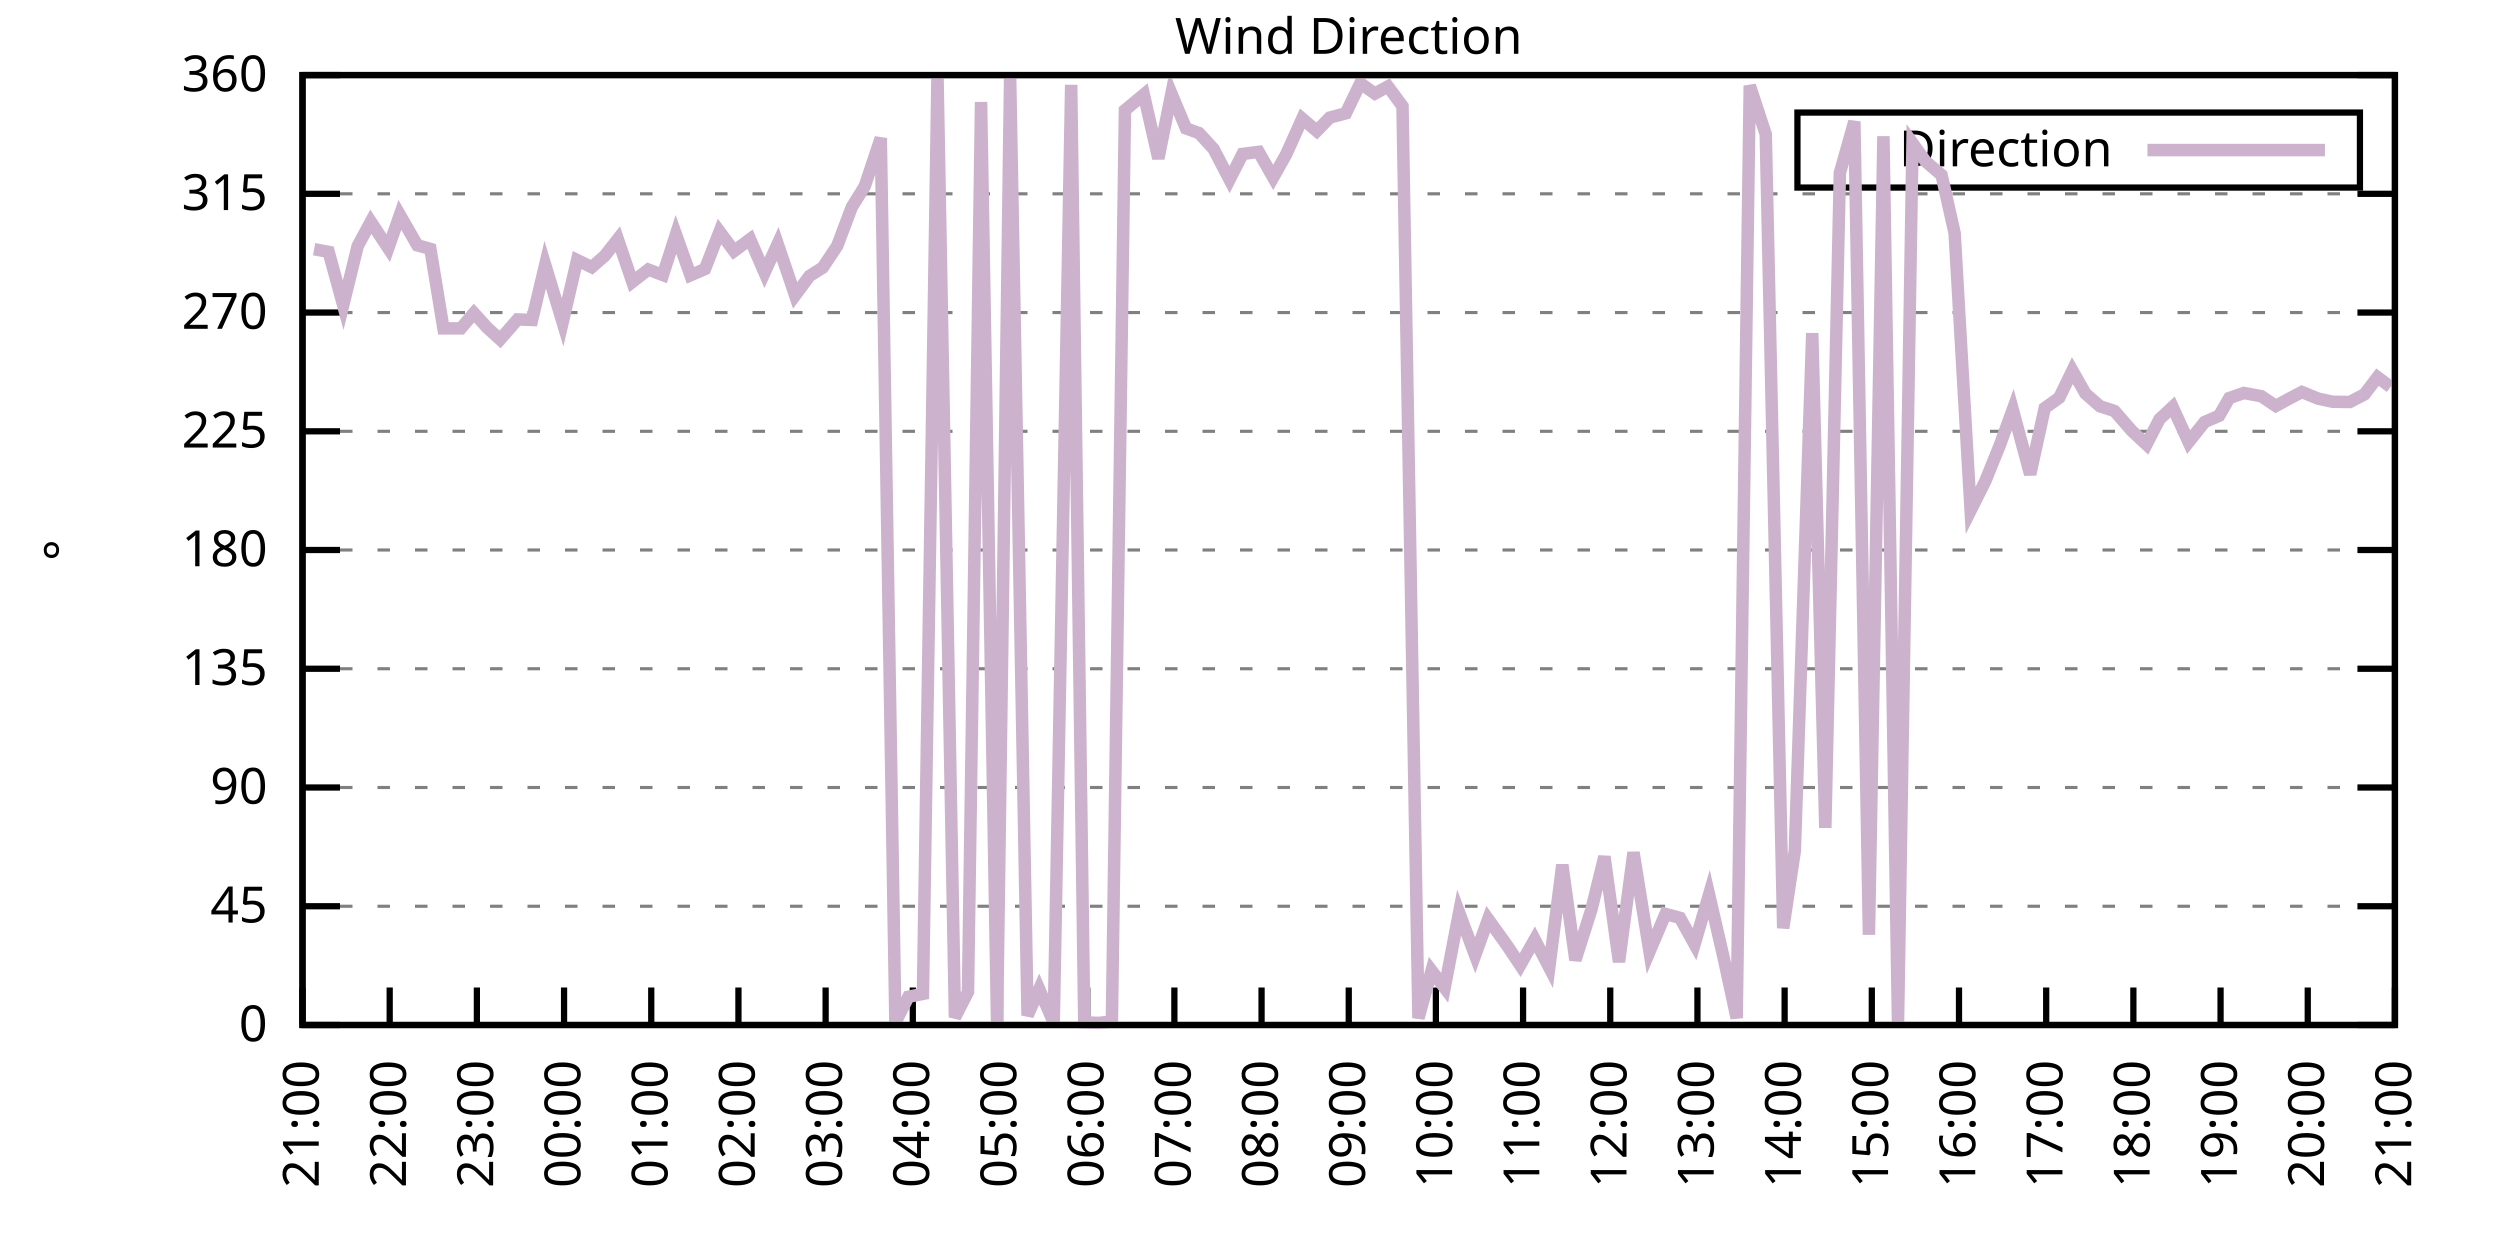
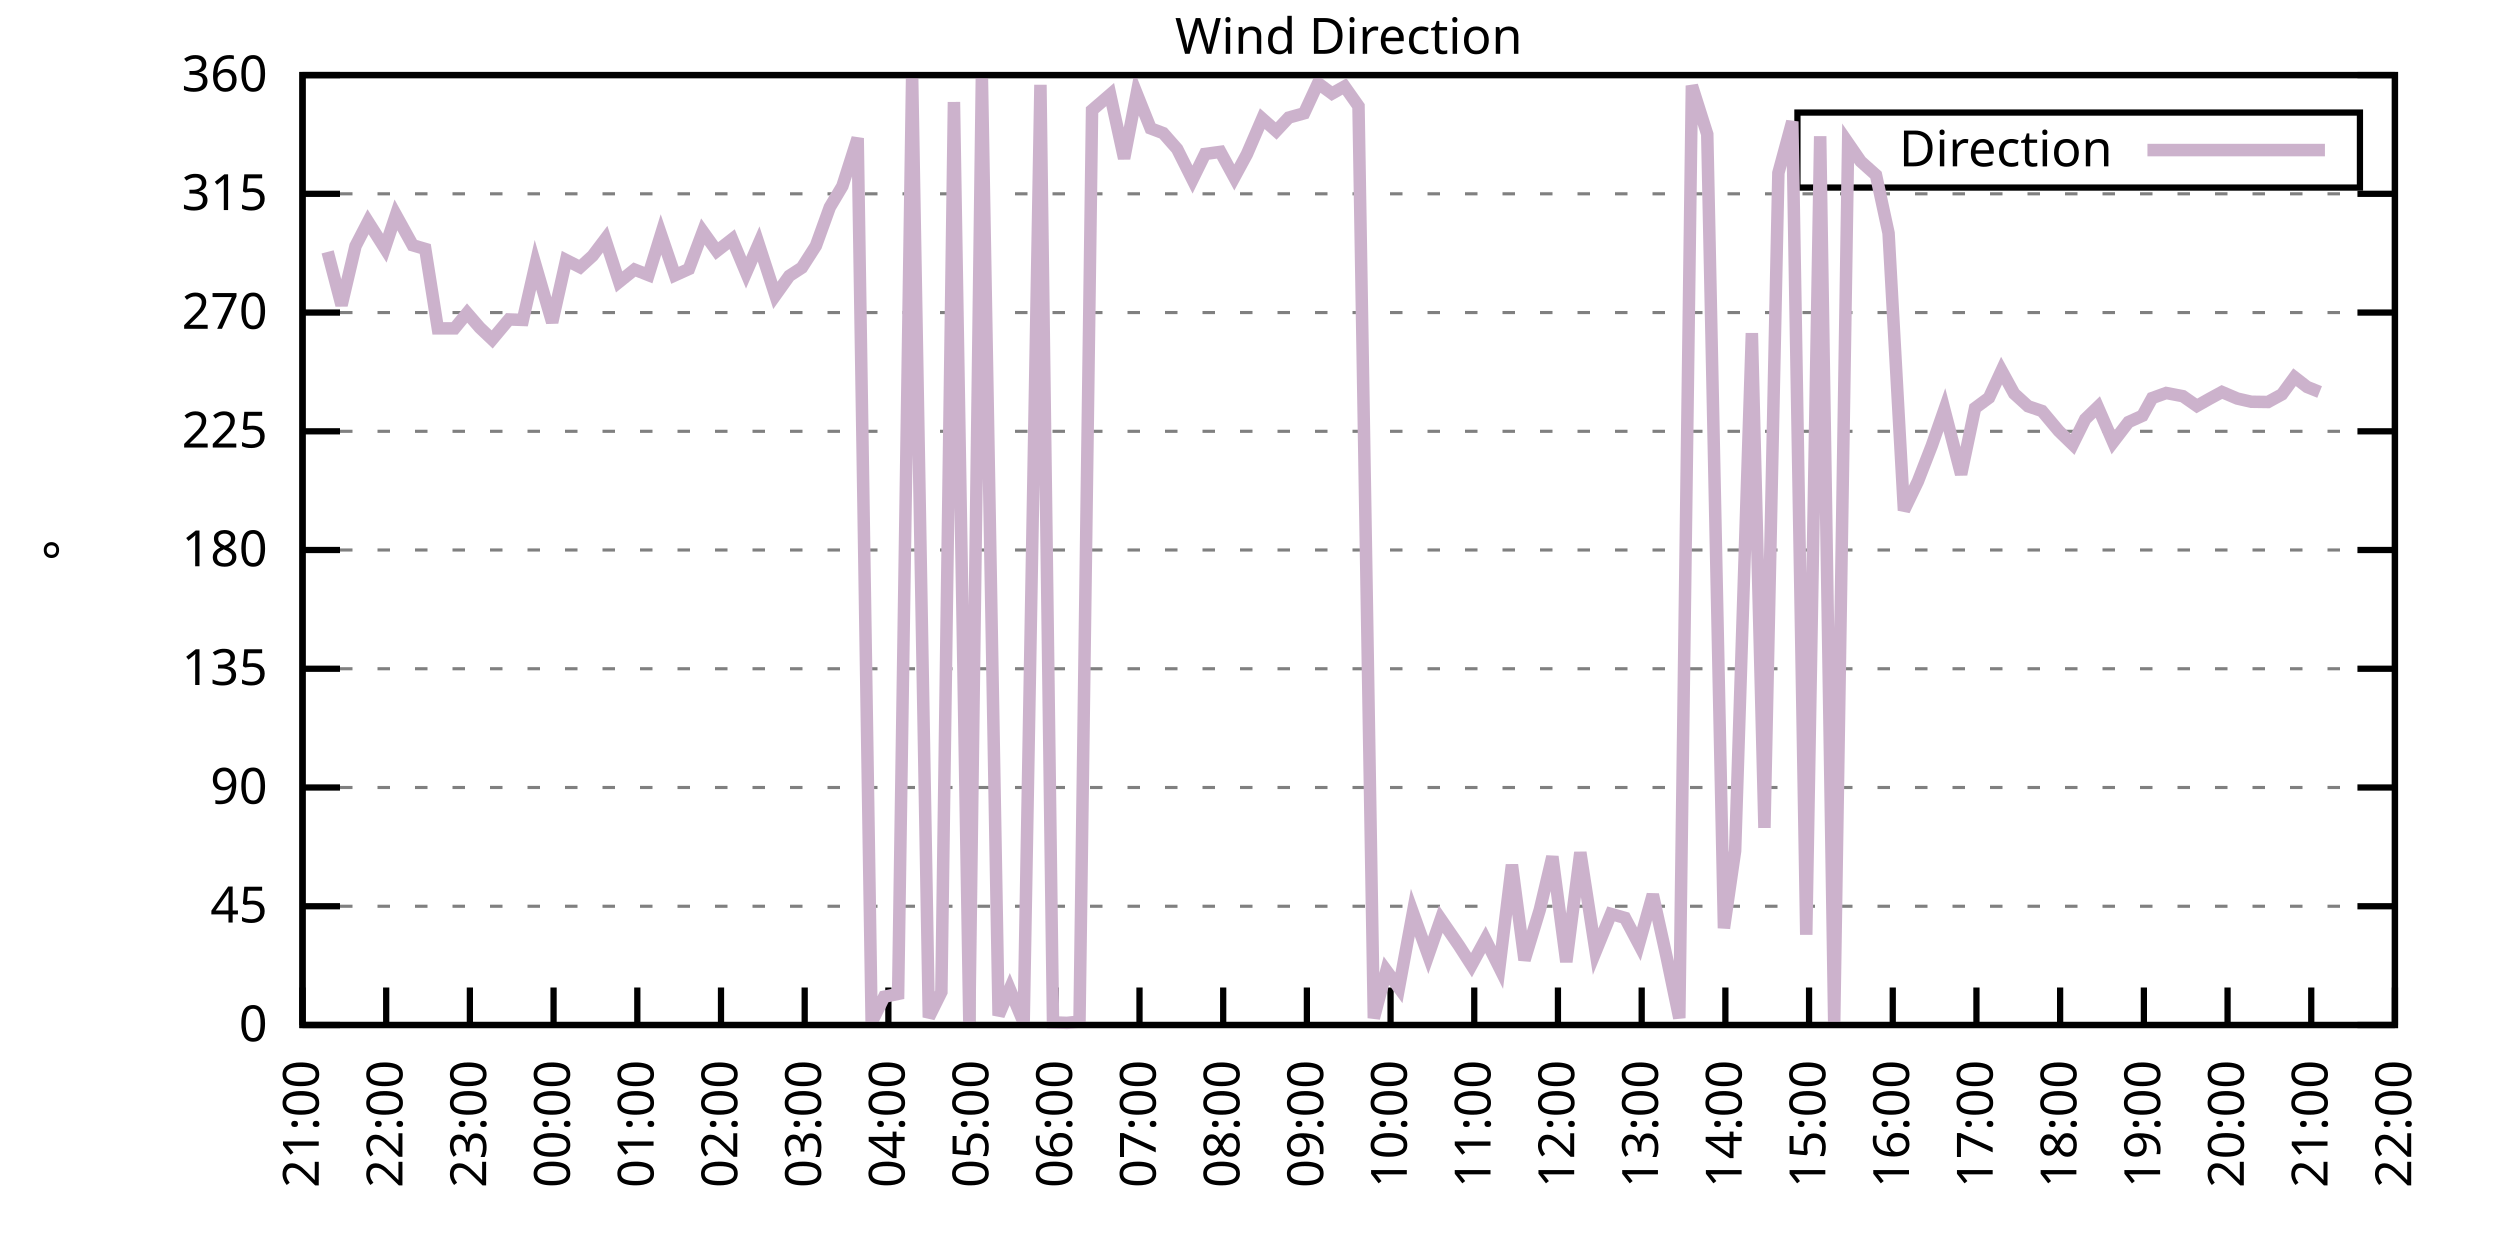
<svg xmlns="http://www.w3.org/2000/svg" xmlns:xlink="http://www.w3.org/1999/xlink" width="400" height="200" viewBox="0 0 400 200">
  <g id="gnuplot_canvas">
    <rect x="0" y="0" width="400" height="200" fill="none" />
    <defs>
      <circle id="gpDot" r="0.5" stroke-width="0.5" stroke="currentColor" />
      <path id="gpPt0" stroke-width="0.333" stroke="currentColor" d="M-1,0 h2 M0,-1 v2" />
      <path id="gpPt1" stroke-width="0.333" stroke="currentColor" d="M-1,-1 L1,1 M1,-1 L-1,1" />
      <path id="gpPt2" stroke-width="0.333" stroke="currentColor" d="M-1,0 L1,0 M0,-1 L0,1 M-1,-1 L1,1 M-1,1 L1,-1" />
      <rect id="gpPt3" stroke-width="0.333" stroke="currentColor" x="-1" y="-1" width="2" height="2" />
      <rect id="gpPt4" stroke-width="0.333" stroke="currentColor" fill="currentColor" x="-1" y="-1" width="2" height="2" />
      <circle id="gpPt5" stroke-width="0.333" stroke="currentColor" cx="0" cy="0" r="1" />
      <use xlink:href="#gpPt5" id="gpPt6" fill="currentColor" stroke="none" />
      <path id="gpPt7" stroke-width="0.333" stroke="currentColor" d="M0,-1.33 L-1.33,0.67 L1.33,0.67 z" />
      <use xlink:href="#gpPt7" id="gpPt8" fill="currentColor" stroke="none" />
      <use xlink:href="#gpPt7" id="gpPt9" stroke="currentColor" transform="rotate(180)" />
      <use xlink:href="#gpPt9" id="gpPt10" fill="currentColor" stroke="none" />
      <use xlink:href="#gpPt3" id="gpPt11" stroke="currentColor" transform="rotate(45)" />
      <use xlink:href="#gpPt11" id="gpPt12" fill="currentColor" stroke="none" />
      <path id="gpPt13" stroke-width="0.333" stroke="currentColor" d="M0,1.330 L1.265,0.411 L0.782,-1.067 L-0.782,-1.076 L-1.265,0.411 z" />
      <use xlink:href="#gpPt13" id="gpPt14" fill="currentColor" stroke="none" />
      <filter id="textbox" filterUnits="objectBoundingBox" x="0" y="0" height="1" width="1">
        <feFlood flood-color="white" flood-opacity="1" result="bgnd" />
        <feComposite in="SourceGraphic" in2="bgnd" operator="atop" />
      </filter>
      <filter id="greybox" filterUnits="objectBoundingBox" x="0" y="0" height="1" width="1">
        <feFlood flood-color="lightgrey" flood-opacity="1" result="grey" />
        <feComposite in="SourceGraphic" in2="grey" operator="atop" />
      </filter>
    </defs>
    <g fill="none" color="white" stroke="currentColor" stroke-width="1.00" stroke-linecap="butt" stroke-linejoin="miter">
</g>
    <g fill="none" color="black" stroke="currentColor" stroke-width="1.00" stroke-linecap="butt" stroke-linejoin="miter">
      <g stroke="none" shape-rendering="crispEdges">
        <polygon fill="rgb(255, 255, 255)" points="48.40,164.00 383.18,164.00 383.18,12.02 48.40,12.02 " />
      </g>
    </g>
    <g fill="none" color="black" stroke="currentColor" stroke-width="1.00" stroke-linecap="butt" stroke-linejoin="miter">
</g>
    <g fill="none" color="black" stroke="black" stroke-width="0.50" stroke-linecap="butt" stroke-linejoin="miter">
</g>
    <g fill="none" color="gray" stroke="currentColor" stroke-width="0.50" stroke-linecap="butt" stroke-linejoin="miter">
      <path stroke="gray" stroke-dasharray="2,4" class="gridline" d="M48.40,164.00 L383.19,164.00  " />
    </g>
    <g fill="none" color="gray" stroke="gray" stroke-width="1.00" stroke-linecap="butt" stroke-linejoin="miter">
</g>
    <g fill="none" color="black" stroke="currentColor" stroke-width="1.00" stroke-linecap="butt" stroke-linejoin="miter">
      <path stroke="black" d="M48.40,164.00 L54.40,164.00 M383.19,164.00 L377.19,164.00  " />
      <g transform="translate(42.80,166.60)" stroke="none" fill="black" font-family="Sans" font-size="8.00" text-anchor="end">
        <text>
          <tspan font-family="Sans"> 0</tspan>
        </text>
      </g>
    </g>
    <g fill="none" color="black" stroke="currentColor" stroke-width="1.00" stroke-linecap="butt" stroke-linejoin="miter">
</g>
    <g fill="none" color="black" stroke="black" stroke-width="0.50" stroke-linecap="butt" stroke-linejoin="miter">
</g>
    <g fill="none" color="gray" stroke="currentColor" stroke-width="0.50" stroke-linecap="butt" stroke-linejoin="miter">
      <path stroke="gray" stroke-dasharray="2,4" class="gridline" d="M48.40,145.00 L383.19,145.00  " />
    </g>
    <g fill="none" color="gray" stroke="gray" stroke-width="1.00" stroke-linecap="butt" stroke-linejoin="miter">
</g>
    <g fill="none" color="black" stroke="currentColor" stroke-width="1.00" stroke-linecap="butt" stroke-linejoin="miter">
      <path stroke="black" d="M48.40,145.00 L54.40,145.00 M383.19,145.00 L377.19,145.00  " />
      <g transform="translate(42.80,147.60)" stroke="none" fill="black" font-family="Sans" font-size="8.00" text-anchor="end">
        <text>
          <tspan font-family="Sans"> 45</tspan>
        </text>
      </g>
    </g>
    <g fill="none" color="black" stroke="currentColor" stroke-width="1.00" stroke-linecap="butt" stroke-linejoin="miter">
</g>
    <g fill="none" color="black" stroke="black" stroke-width="0.50" stroke-linecap="butt" stroke-linejoin="miter">
</g>
    <g fill="none" color="gray" stroke="currentColor" stroke-width="0.50" stroke-linecap="butt" stroke-linejoin="miter">
      <path stroke="gray" stroke-dasharray="2,4" class="gridline" d="M48.40,126.00 L383.19,126.00  " />
    </g>
    <g fill="none" color="gray" stroke="gray" stroke-width="1.00" stroke-linecap="butt" stroke-linejoin="miter">
</g>
    <g fill="none" color="black" stroke="currentColor" stroke-width="1.00" stroke-linecap="butt" stroke-linejoin="miter">
      <path stroke="black" d="M48.40,126.00 L54.40,126.00 M383.19,126.00 L377.19,126.00  " />
      <g transform="translate(42.80,128.60)" stroke="none" fill="black" font-family="Sans" font-size="8.00" text-anchor="end">
        <text>
          <tspan font-family="Sans"> 90</tspan>
        </text>
      </g>
    </g>
    <g fill="none" color="black" stroke="currentColor" stroke-width="1.00" stroke-linecap="butt" stroke-linejoin="miter">
</g>
    <g fill="none" color="black" stroke="black" stroke-width="0.50" stroke-linecap="butt" stroke-linejoin="miter">
</g>
    <g fill="none" color="gray" stroke="currentColor" stroke-width="0.50" stroke-linecap="butt" stroke-linejoin="miter">
      <path stroke="gray" stroke-dasharray="2,4" class="gridline" d="M48.40,107.00 L383.19,107.00  " />
    </g>
    <g fill="none" color="gray" stroke="gray" stroke-width="1.00" stroke-linecap="butt" stroke-linejoin="miter">
</g>
    <g fill="none" color="black" stroke="currentColor" stroke-width="1.00" stroke-linecap="butt" stroke-linejoin="miter">
      <path stroke="black" d="M48.40,107.00 L54.40,107.00 M383.19,107.00 L377.19,107.00  " />
      <g transform="translate(42.80,109.60)" stroke="none" fill="black" font-family="Sans" font-size="8.00" text-anchor="end">
        <text>
          <tspan font-family="Sans"> 135</tspan>
        </text>
      </g>
    </g>
    <g fill="none" color="black" stroke="currentColor" stroke-width="1.00" stroke-linecap="butt" stroke-linejoin="miter">
</g>
    <g fill="none" color="black" stroke="black" stroke-width="0.50" stroke-linecap="butt" stroke-linejoin="miter">
</g>
    <g fill="none" color="gray" stroke="currentColor" stroke-width="0.50" stroke-linecap="butt" stroke-linejoin="miter">
      <path stroke="gray" stroke-dasharray="2,4" class="gridline" d="M48.40,88.00 L383.19,88.00  " />
    </g>
    <g fill="none" color="gray" stroke="gray" stroke-width="1.00" stroke-linecap="butt" stroke-linejoin="miter">
</g>
    <g fill="none" color="black" stroke="currentColor" stroke-width="1.00" stroke-linecap="butt" stroke-linejoin="miter">
      <path stroke="black" d="M48.40,88.00 L54.40,88.00 M383.19,88.00 L377.19,88.00  " />
      <g transform="translate(42.80,90.60)" stroke="none" fill="black" font-family="Sans" font-size="8.00" text-anchor="end">
        <text>
          <tspan font-family="Sans"> 180</tspan>
        </text>
      </g>
    </g>
    <g fill="none" color="black" stroke="currentColor" stroke-width="1.00" stroke-linecap="butt" stroke-linejoin="miter">
</g>
    <g fill="none" color="black" stroke="black" stroke-width="0.50" stroke-linecap="butt" stroke-linejoin="miter">
</g>
    <g fill="none" color="gray" stroke="currentColor" stroke-width="0.50" stroke-linecap="butt" stroke-linejoin="miter">
      <path stroke="gray" stroke-dasharray="2,4" class="gridline" d="M48.40,69.01 L383.19,69.01  " />
    </g>
    <g fill="none" color="gray" stroke="gray" stroke-width="1.00" stroke-linecap="butt" stroke-linejoin="miter">
</g>
    <g fill="none" color="black" stroke="currentColor" stroke-width="1.00" stroke-linecap="butt" stroke-linejoin="miter">
      <path stroke="black" d="M48.40,69.01 L54.40,69.01 M383.19,69.01 L377.19,69.01  " />
      <g transform="translate(42.80,71.61)" stroke="none" fill="black" font-family="Sans" font-size="8.00" text-anchor="end">
        <text>
          <tspan font-family="Sans"> 225</tspan>
        </text>
      </g>
    </g>
    <g fill="none" color="black" stroke="currentColor" stroke-width="1.00" stroke-linecap="butt" stroke-linejoin="miter">
</g>
    <g fill="none" color="black" stroke="black" stroke-width="0.50" stroke-linecap="butt" stroke-linejoin="miter">
</g>
    <g fill="none" color="gray" stroke="currentColor" stroke-width="0.50" stroke-linecap="butt" stroke-linejoin="miter">
      <path stroke="gray" stroke-dasharray="2,4" class="gridline" d="M48.40,50.01 L383.19,50.01  " />
    </g>
    <g fill="none" color="gray" stroke="gray" stroke-width="1.00" stroke-linecap="butt" stroke-linejoin="miter">
</g>
    <g fill="none" color="black" stroke="currentColor" stroke-width="1.00" stroke-linecap="butt" stroke-linejoin="miter">
      <path stroke="black" d="M48.40,50.01 L54.40,50.01 M383.19,50.01 L377.19,50.01  " />
      <g transform="translate(42.80,52.61)" stroke="none" fill="black" font-family="Sans" font-size="8.00" text-anchor="end">
        <text>
          <tspan font-family="Sans"> 270</tspan>
        </text>
      </g>
    </g>
    <g fill="none" color="black" stroke="currentColor" stroke-width="1.00" stroke-linecap="butt" stroke-linejoin="miter">
</g>
    <g fill="none" color="black" stroke="black" stroke-width="0.50" stroke-linecap="butt" stroke-linejoin="miter">
</g>
    <g fill="none" color="gray" stroke="currentColor" stroke-width="0.50" stroke-linecap="butt" stroke-linejoin="miter">
      <path stroke="gray" stroke-dasharray="2,4" class="gridline" d="M48.40,31.01 L383.19,31.01  " />
    </g>
    <g fill="none" color="gray" stroke="gray" stroke-width="1.00" stroke-linecap="butt" stroke-linejoin="miter">
</g>
    <g fill="none" color="black" stroke="currentColor" stroke-width="1.00" stroke-linecap="butt" stroke-linejoin="miter">
      <path stroke="black" d="M48.40,31.01 L54.40,31.01 M383.19,31.01 L377.19,31.01  " />
      <g transform="translate(42.80,33.61)" stroke="none" fill="black" font-family="Sans" font-size="8.00" text-anchor="end">
        <text>
          <tspan font-family="Sans"> 315</tspan>
        </text>
      </g>
    </g>
    <g fill="none" color="black" stroke="currentColor" stroke-width="1.00" stroke-linecap="butt" stroke-linejoin="miter">
</g>
    <g fill="none" color="black" stroke="black" stroke-width="0.50" stroke-linecap="butt" stroke-linejoin="miter">
</g>
    <g fill="none" color="gray" stroke="currentColor" stroke-width="0.50" stroke-linecap="butt" stroke-linejoin="miter">
      <path stroke="gray" stroke-dasharray="2,4" class="gridline" d="M48.40,12.01 L383.19,12.01  " />
    </g>
    <g fill="none" color="gray" stroke="gray" stroke-width="1.00" stroke-linecap="butt" stroke-linejoin="miter">
</g>
    <g fill="none" color="black" stroke="currentColor" stroke-width="1.00" stroke-linecap="butt" stroke-linejoin="miter">
      <path stroke="black" d="M48.40,12.01 L54.40,12.01 M383.19,12.01 L377.19,12.01  " />
      <g transform="translate(42.80,14.61)" stroke="none" fill="black" font-family="Sans" font-size="8.00" text-anchor="end">
        <text>
          <tspan font-family="Sans"> 360</tspan>
        </text>
      </g>
    </g>
    <g fill="none" color="black" stroke="currentColor" stroke-width="1.00" stroke-linecap="butt" stroke-linejoin="miter">
      <path stroke="black" d="M48.40,164.00 L48.40,158.00  " />
      <g transform="translate(51.00,169.60) rotate(270.00)" stroke="none" fill="black" font-family="Sans" font-size="8.00" text-anchor="end">
        <text>
          <tspan font-family="Sans">21:00</tspan>
        </text>
      </g>
    </g>
    <g fill="none" color="black" stroke="currentColor" stroke-width="1.00" stroke-linecap="butt" stroke-linejoin="miter">
-       <path stroke="black" d="M62.35,164.00 L62.35,158.00  " />
-       <g transform="translate(64.95,169.60) rotate(270.00)" stroke="none" fill="black" font-family="Sans" font-size="8.00" text-anchor="end">
+       <path stroke="black" d="M61.79,164.00 L61.79,158.00  " />
+       <g transform="translate(64.39,169.60) rotate(270.00)" stroke="none" fill="black" font-family="Sans" font-size="8.00" text-anchor="end">
        <text>
          <tspan font-family="Sans">22:00</tspan>
        </text>
      </g>
    </g>
    <g fill="none" color="black" stroke="currentColor" stroke-width="1.00" stroke-linecap="butt" stroke-linejoin="miter">
-       <path stroke="black" d="M76.30,164.00 L76.30,158.00  " />
-       <g transform="translate(78.90,169.60) rotate(270.00)" stroke="none" fill="black" font-family="Sans" font-size="8.00" text-anchor="end">
+       <path stroke="black" d="M75.18,164.00 L75.18,158.00  " />
+       <g transform="translate(77.78,169.60) rotate(270.00)" stroke="none" fill="black" font-family="Sans" font-size="8.00" text-anchor="end">
        <text>
          <tspan font-family="Sans">23:00</tspan>
        </text>
      </g>
    </g>
    <g fill="none" color="black" stroke="currentColor" stroke-width="1.00" stroke-linecap="butt" stroke-linejoin="miter">
-       <path stroke="black" d="M90.25,164.00 L90.25,158.00  " />
-       <g transform="translate(92.85,169.60) rotate(270.00)" stroke="none" fill="black" font-family="Sans" font-size="8.00" text-anchor="end">
+       <path stroke="black" d="M88.57,164.00 L88.57,158.00  " />
+       <g transform="translate(91.17,169.60) rotate(270.00)" stroke="none" fill="black" font-family="Sans" font-size="8.00" text-anchor="end">
        <text>
          <tspan font-family="Sans">00:00</tspan>
        </text>
      </g>
    </g>
    <g fill="none" color="black" stroke="currentColor" stroke-width="1.00" stroke-linecap="butt" stroke-linejoin="miter">
-       <path stroke="black" d="M104.20,164.00 L104.20,158.00  " />
-       <g transform="translate(106.80,169.60) rotate(270.00)" stroke="none" fill="black" font-family="Sans" font-size="8.00" text-anchor="end">
+       <path stroke="black" d="M101.97,164.00 L101.97,158.00  " />
+       <g transform="translate(104.57,169.60) rotate(270.00)" stroke="none" fill="black" font-family="Sans" font-size="8.00" text-anchor="end">
        <text>
          <tspan font-family="Sans">01:00</tspan>
        </text>
      </g>
    </g>
    <g fill="none" color="black" stroke="currentColor" stroke-width="1.00" stroke-linecap="butt" stroke-linejoin="miter">
-       <path stroke="black" d="M118.15,164.00 L118.15,158.00  " />
-       <g transform="translate(120.75,169.60) rotate(270.00)" stroke="none" fill="black" font-family="Sans" font-size="8.00" text-anchor="end">
+       <path stroke="black" d="M115.36,164.00 L115.36,158.00  " />
+       <g transform="translate(117.96,169.60) rotate(270.00)" stroke="none" fill="black" font-family="Sans" font-size="8.00" text-anchor="end">
        <text>
          <tspan font-family="Sans">02:00</tspan>
        </text>
      </g>
    </g>
    <g fill="none" color="black" stroke="currentColor" stroke-width="1.00" stroke-linecap="butt" stroke-linejoin="miter">
-       <path stroke="black" d="M132.10,164.00 L132.10,158.00  " />
-       <g transform="translate(134.70,169.60) rotate(270.00)" stroke="none" fill="black" font-family="Sans" font-size="8.00" text-anchor="end">
+       <path stroke="black" d="M128.75,164.00 L128.75,158.00  " />
+       <g transform="translate(131.35,169.60) rotate(270.00)" stroke="none" fill="black" font-family="Sans" font-size="8.00" text-anchor="end">
        <text>
          <tspan font-family="Sans">03:00</tspan>
        </text>
      </g>
    </g>
    <g fill="none" color="black" stroke="currentColor" stroke-width="1.00" stroke-linecap="butt" stroke-linejoin="miter">
-       <path stroke="black" d="M146.05,164.00 L146.05,158.00  " />
-       <g transform="translate(148.65,169.60) rotate(270.00)" stroke="none" fill="black" font-family="Sans" font-size="8.00" text-anchor="end">
+       <path stroke="black" d="M142.14,164.00 L142.14,158.00  " />
+       <g transform="translate(144.74,169.60) rotate(270.00)" stroke="none" fill="black" font-family="Sans" font-size="8.00" text-anchor="end">
        <text>
          <tspan font-family="Sans">04:00</tspan>
        </text>
      </g>
    </g>
    <g fill="none" color="black" stroke="currentColor" stroke-width="1.00" stroke-linecap="butt" stroke-linejoin="miter">
-       <path stroke="black" d="M160.00,164.00 L160.00,158.00  " />
-       <g transform="translate(162.60,169.60) rotate(270.00)" stroke="none" fill="black" font-family="Sans" font-size="8.00" text-anchor="end">
+       <path stroke="black" d="M155.53,164.00 L155.53,158.00  " />
+       <g transform="translate(158.13,169.60) rotate(270.00)" stroke="none" fill="black" font-family="Sans" font-size="8.00" text-anchor="end">
        <text>
          <tspan font-family="Sans">05:00</tspan>
        </text>
      </g>
    </g>
    <g fill="none" color="black" stroke="currentColor" stroke-width="1.00" stroke-linecap="butt" stroke-linejoin="miter">
-       <path stroke="black" d="M173.95,164.00 L173.95,158.00  " />
-       <g transform="translate(176.55,169.60) rotate(270.00)" stroke="none" fill="black" font-family="Sans" font-size="8.00" text-anchor="end">
+       <path stroke="black" d="M168.92,164.00 L168.92,158.00  " />
+       <g transform="translate(171.52,169.60) rotate(270.00)" stroke="none" fill="black" font-family="Sans" font-size="8.00" text-anchor="end">
        <text>
          <tspan font-family="Sans">06:00</tspan>
        </text>
      </g>
    </g>
    <g fill="none" color="black" stroke="currentColor" stroke-width="1.00" stroke-linecap="butt" stroke-linejoin="miter">
-       <path stroke="black" d="M187.90,164.00 L187.90,158.00  " />
-       <g transform="translate(190.50,169.60) rotate(270.00)" stroke="none" fill="black" font-family="Sans" font-size="8.00" text-anchor="end">
+       <path stroke="black" d="M182.32,164.00 L182.32,158.00  " />
+       <g transform="translate(184.92,169.60) rotate(270.00)" stroke="none" fill="black" font-family="Sans" font-size="8.00" text-anchor="end">
        <text>
          <tspan font-family="Sans">07:00</tspan>
        </text>
      </g>
    </g>
    <g fill="none" color="black" stroke="currentColor" stroke-width="1.00" stroke-linecap="butt" stroke-linejoin="miter">
-       <path stroke="black" d="M201.85,164.00 L201.85,158.00  " />
-       <g transform="translate(204.45,169.60) rotate(270.00)" stroke="none" fill="black" font-family="Sans" font-size="8.00" text-anchor="end">
+       <path stroke="black" d="M195.71,164.00 L195.71,158.00  " />
+       <g transform="translate(198.31,169.60) rotate(270.00)" stroke="none" fill="black" font-family="Sans" font-size="8.00" text-anchor="end">
        <text>
          <tspan font-family="Sans">08:00</tspan>
        </text>
      </g>
    </g>
    <g fill="none" color="black" stroke="currentColor" stroke-width="1.00" stroke-linecap="butt" stroke-linejoin="miter">
-       <path stroke="black" d="M215.80,164.00 L215.80,158.00  " />
-       <g transform="translate(218.40,169.60) rotate(270.00)" stroke="none" fill="black" font-family="Sans" font-size="8.00" text-anchor="end">
+       <path stroke="black" d="M209.10,164.00 L209.10,158.00  " />
+       <g transform="translate(211.70,169.60) rotate(270.00)" stroke="none" fill="black" font-family="Sans" font-size="8.00" text-anchor="end">
        <text>
          <tspan font-family="Sans">09:00</tspan>
        </text>
      </g>
    </g>
    <g fill="none" color="black" stroke="currentColor" stroke-width="1.00" stroke-linecap="butt" stroke-linejoin="miter">
-       <path stroke="black" d="M229.74,164.00 L229.74,158.00  " />
-       <g transform="translate(232.34,169.60) rotate(270.00)" stroke="none" fill="black" font-family="Sans" font-size="8.00" text-anchor="end">
+       <path stroke="black" d="M222.49,164.00 L222.49,158.00  " />
+       <g transform="translate(225.09,169.60) rotate(270.00)" stroke="none" fill="black" font-family="Sans" font-size="8.00" text-anchor="end">
        <text>
          <tspan font-family="Sans">10:00</tspan>
        </text>
      </g>
    </g>
    <g fill="none" color="black" stroke="currentColor" stroke-width="1.00" stroke-linecap="butt" stroke-linejoin="miter">
-       <path stroke="black" d="M243.69,164.00 L243.69,158.00  " />
-       <g transform="translate(246.29,169.60) rotate(270.00)" stroke="none" fill="black" font-family="Sans" font-size="8.00" text-anchor="end">
+       <path stroke="black" d="M235.88,164.00 L235.88,158.00  " />
+       <g transform="translate(238.48,169.60) rotate(270.00)" stroke="none" fill="black" font-family="Sans" font-size="8.00" text-anchor="end">
        <text>
          <tspan font-family="Sans">11:00</tspan>
        </text>
      </g>
    </g>
    <g fill="none" color="black" stroke="currentColor" stroke-width="1.00" stroke-linecap="butt" stroke-linejoin="miter">
-       <path stroke="black" d="M257.64,164.00 L257.64,158.00  " />
-       <g transform="translate(260.24,169.60) rotate(270.00)" stroke="none" fill="black" font-family="Sans" font-size="8.00" text-anchor="end">
+       <path stroke="black" d="M249.27,164.00 L249.27,158.00  " />
+       <g transform="translate(251.87,169.60) rotate(270.00)" stroke="none" fill="black" font-family="Sans" font-size="8.00" text-anchor="end">
        <text>
          <tspan font-family="Sans">12:00</tspan>
        </text>
      </g>
    </g>
    <g fill="none" color="black" stroke="currentColor" stroke-width="1.00" stroke-linecap="butt" stroke-linejoin="miter">
-       <path stroke="black" d="M271.59,164.00 L271.59,158.00  " />
-       <g transform="translate(274.19,169.60) rotate(270.00)" stroke="none" fill="black" font-family="Sans" font-size="8.00" text-anchor="end">
+       <path stroke="black" d="M262.67,164.00 L262.67,158.00  " />
+       <g transform="translate(265.27,169.60) rotate(270.00)" stroke="none" fill="black" font-family="Sans" font-size="8.00" text-anchor="end">
        <text>
          <tspan font-family="Sans">13:00</tspan>
        </text>
      </g>
    </g>
    <g fill="none" color="black" stroke="currentColor" stroke-width="1.00" stroke-linecap="butt" stroke-linejoin="miter">
-       <path stroke="black" d="M285.54,164.00 L285.54,158.00  " />
-       <g transform="translate(288.14,169.60) rotate(270.00)" stroke="none" fill="black" font-family="Sans" font-size="8.00" text-anchor="end">
+       <path stroke="black" d="M276.06,164.00 L276.06,158.00  " />
+       <g transform="translate(278.66,169.60) rotate(270.00)" stroke="none" fill="black" font-family="Sans" font-size="8.00" text-anchor="end">
        <text>
          <tspan font-family="Sans">14:00</tspan>
        </text>
      </g>
    </g>
    <g fill="none" color="black" stroke="currentColor" stroke-width="1.00" stroke-linecap="butt" stroke-linejoin="miter">
-       <path stroke="black" d="M299.49,164.00 L299.49,158.00  " />
-       <g transform="translate(302.09,169.60) rotate(270.00)" stroke="none" fill="black" font-family="Sans" font-size="8.00" text-anchor="end">
+       <path stroke="black" d="M289.45,164.00 L289.45,158.00  " />
+       <g transform="translate(292.05,169.60) rotate(270.00)" stroke="none" fill="black" font-family="Sans" font-size="8.00" text-anchor="end">
        <text>
          <tspan font-family="Sans">15:00</tspan>
        </text>
      </g>
    </g>
    <g fill="none" color="black" stroke="currentColor" stroke-width="1.00" stroke-linecap="butt" stroke-linejoin="miter">
-       <path stroke="black" d="M313.44,164.00 L313.44,158.00  " />
-       <g transform="translate(316.04,169.60) rotate(270.00)" stroke="none" fill="black" font-family="Sans" font-size="8.00" text-anchor="end">
+       <path stroke="black" d="M302.84,164.00 L302.84,158.00  " />
+       <g transform="translate(305.44,169.60) rotate(270.00)" stroke="none" fill="black" font-family="Sans" font-size="8.00" text-anchor="end">
        <text>
          <tspan font-family="Sans">16:00</tspan>
        </text>
      </g>
    </g>
    <g fill="none" color="black" stroke="currentColor" stroke-width="1.00" stroke-linecap="butt" stroke-linejoin="miter">
-       <path stroke="black" d="M327.39,164.00 L327.39,158.00  " />
-       <g transform="translate(329.99,169.60) rotate(270.00)" stroke="none" fill="black" font-family="Sans" font-size="8.00" text-anchor="end">
+       <path stroke="black" d="M316.23,164.00 L316.23,158.00  " />
+       <g transform="translate(318.83,169.60) rotate(270.00)" stroke="none" fill="black" font-family="Sans" font-size="8.00" text-anchor="end">
        <text>
          <tspan font-family="Sans">17:00</tspan>
        </text>
      </g>
    </g>
    <g fill="none" color="black" stroke="currentColor" stroke-width="1.00" stroke-linecap="butt" stroke-linejoin="miter">
-       <path stroke="black" d="M341.34,164.00 L341.34,158.00  " />
-       <g transform="translate(343.94,169.60) rotate(270.00)" stroke="none" fill="black" font-family="Sans" font-size="8.00" text-anchor="end">
+       <path stroke="black" d="M329.62,164.00 L329.62,158.00  " />
+       <g transform="translate(332.22,169.60) rotate(270.00)" stroke="none" fill="black" font-family="Sans" font-size="8.00" text-anchor="end">
        <text>
          <tspan font-family="Sans">18:00</tspan>
        </text>
      </g>
    </g>
    <g fill="none" color="black" stroke="currentColor" stroke-width="1.00" stroke-linecap="butt" stroke-linejoin="miter">
-       <path stroke="black" d="M355.29,164.00 L355.29,158.00  " />
-       <g transform="translate(357.89,169.60) rotate(270.00)" stroke="none" fill="black" font-family="Sans" font-size="8.00" text-anchor="end">
+       <path stroke="black" d="M343.02,164.00 L343.02,158.00  " />
+       <g transform="translate(345.62,169.60) rotate(270.00)" stroke="none" fill="black" font-family="Sans" font-size="8.00" text-anchor="end">
        <text>
          <tspan font-family="Sans">19:00</tspan>
        </text>
      </g>
    </g>
    <g fill="none" color="black" stroke="currentColor" stroke-width="1.00" stroke-linecap="butt" stroke-linejoin="miter">
-       <path stroke="black" d="M369.24,164.00 L369.24,158.00  " />
-       <g transform="translate(371.84,169.60) rotate(270.00)" stroke="none" fill="black" font-family="Sans" font-size="8.00" text-anchor="end">
+       <path stroke="black" d="M356.41,164.00 L356.41,158.00  " />
+       <g transform="translate(359.01,169.60) rotate(270.00)" stroke="none" fill="black" font-family="Sans" font-size="8.00" text-anchor="end">
        <text>
          <tspan font-family="Sans">20:00</tspan>
+         </text>
+       </g>
+     </g>
+     <g fill="none" color="black" stroke="currentColor" stroke-width="1.00" stroke-linecap="butt" stroke-linejoin="miter">
+       <path stroke="black" d="M369.80,164.00 L369.80,158.00  " />
+       <g transform="translate(372.40,169.60) rotate(270.00)" stroke="none" fill="black" font-family="Sans" font-size="8.00" text-anchor="end">
+         <text>
+           <tspan font-family="Sans">21:00</tspan>
        </text>
      </g>
    </g>
    <g fill="none" color="black" stroke="currentColor" stroke-width="1.00" stroke-linecap="butt" stroke-linejoin="miter">
      <path stroke="black" d="M383.19,164.00 L383.19,158.00  " />
      <g transform="translate(385.79,169.60) rotate(270.00)" stroke="none" fill="black" font-family="Sans" font-size="8.00" text-anchor="end">
        <text>
-           <tspan font-family="Sans">21:00</tspan>
+           <tspan font-family="Sans">22:00</tspan>
        </text>
      </g>
    </g>
    <g fill="none" color="black" stroke="currentColor" stroke-width="1.00" stroke-linecap="butt" stroke-linejoin="miter">
</g>
    <g fill="none" color="black" stroke="currentColor" stroke-width="1.00" stroke-linecap="butt" stroke-linejoin="miter">
      <path stroke="black" d="M48.40,12.01 L48.40,164.00 L383.19,164.00 L383.19,12.01 L48.40,12.01 Z  " />
    </g>
    <g fill="none" color="black" stroke="currentColor" stroke-width="1.00" stroke-linecap="butt" stroke-linejoin="miter">
</g>
    <g fill="none" color="black" stroke="currentColor" stroke-width="1.00" stroke-linecap="butt" stroke-linejoin="miter">
      <path stroke="black" d="M287.59,30.01 L287.59,18.01 L377.59,18.01 L377.59,30.01 L287.59,30.01 Z  " />
    </g>
    <g id="Wind_direction_plot_1">
      <g fill="none" color="white" stroke="black" stroke-width="2.00" stroke-linecap="butt" stroke-linejoin="miter">
</g>
      <g fill="none" color="black" stroke="currentColor" stroke-width="2.00" stroke-linecap="butt" stroke-linejoin="miter">
        <g transform="translate(337.99,26.61)" stroke="none" fill="black" font-family="Sans" font-size="8.00" text-anchor="end">
          <text>
            <tspan font-family="Sans">Direction</tspan>
          </text>
        </g>
      </g>
      <g fill="none" color="black" stroke="currentColor" stroke-width="2.00" stroke-linecap="butt" stroke-linejoin="miter">
-         <path stroke="rgb(204, 178, 204)" d="M343.59,24.01 L371.99,24.01 M50.26,39.87 L52.58,40.30 L54.91,48.83 L57.23,39.37 L59.33,35.48 L62.12,39.71   L63.98,34.39 L66.77,39.24 L68.86,39.83 L70.95,52.54 L73.74,52.54 L75.83,50.09 L77.93,52.41 L80.02,54.31   L82.81,51.11 L85.13,51.19 L87.23,42.37 L90.02,51.57 L92.34,41.61 L94.67,42.75 L96.76,40.93 L98.85,38.27   L101.18,45.11 L103.73,43.13 L106.06,44.01 L108.15,37.51 L110.48,44.05 L112.80,43.04 L115.13,37.05 L117.45,40.17   L120.01,38.27 L122.33,43.63 L124.43,39.03 L127.22,47.26 L129.54,44.14 L131.63,42.83 L133.96,39.33 L136.28,33.16   L138.37,29.78 L140.93,22.10 L143.26,163.58 L145.35,159.48 L147.67,159.02 L150.00,12.09 L152.79,162.78 L154.88,158.72   L156.97,16.32 L159.53,163.66 L161.62,12.14 L164.41,162.48 L166.27,158.26 L168.60,163.62 L171.39,13.57 L173.48,163.58   L175.81,163.66 L177.90,163.45 L179.99,17.63 L183.01,15.13 L185.34,25.35 L187.43,14.97 L189.76,20.54 L191.85,21.30   L194.17,23.83 L196.73,28.73 L198.82,24.63 L201.38,24.30 L203.71,28.39 L205.80,24.68 L208.36,18.98 L210.68,20.96   L212.77,18.81 L215.33,18.13 L217.65,13.32 L219.98,14.97 L222.07,13.83 L224.40,16.99 L226.95,162.90 L229.05,155.30   L231.14,158.05 L233.46,146.01 L236.02,152.85 L238.11,147.07 L241.14,151.29 L243.23,154.42 L245.55,150.32 L247.88,154.80   L249.97,138.37 L252.06,153.61 L254.62,145.55 L256.71,137.06 L259.04,153.91 L261.36,136.39 L263.92,152.26 L266.48,146.23   L268.80,146.86 L271.13,151.08 L273.45,143.14 L275.78,153.23 L277.87,162.90 L279.96,13.70 L282.52,21.47 L285.31,148.51   L287.17,136.14 L289.96,53.30 L292.05,132.46 L294.38,27.67 L296.70,19.44 L299.03,149.56 L301.35,21.80 L303.68,163.75   L306.00,22.90 L308.09,25.82 L310.65,28.01 L312.74,37.30 L315.30,81.67 L317.63,77.03 L319.95,71.29 L322.04,65.54   L324.83,75.89 L327.16,65.29 L329.48,63.64 L331.58,59.30 L333.67,62.97 L335.99,65.00 L338.32,65.76 L341.11,68.96   L343.43,71.12 L345.53,67.06 L347.62,65.12 L350.18,70.74 L352.73,67.53 L355.06,66.52 L356.69,63.69 L359.01,62.88   L361.80,63.39 L364.13,64.95 L366.22,63.81 L368.31,62.72 L370.87,63.77 L373.19,64.28 L375.98,64.32 L378.31,63.10   L380.40,60.35 L382.49,61.91  " />
+         <path stroke="rgb(204, 178, 204)" d="M343.59,24.01 L371.99,24.01 M52.42,40.30 L54.65,48.83 L56.88,39.37 L58.89,35.48 L61.57,39.71 L63.35,34.39   L66.03,39.24 L68.04,39.83 L70.05,52.54 L72.73,52.54 L74.74,50.09 L76.75,52.41 L78.75,54.31 L81.43,51.11   L83.66,51.19 L85.67,42.37 L88.35,51.57 L90.58,41.61 L92.82,42.75 L94.82,40.93 L96.83,38.27 L99.06,45.11   L101.52,43.13 L103.75,44.01 L105.76,37.51 L107.99,44.05 L110.22,43.04 L112.46,37.05 L114.69,40.17 L117.14,38.27   L119.38,43.63 L121.38,39.03 L124.06,47.26 L126.29,44.14 L128.30,42.83 L130.54,39.33 L132.77,33.16 L134.78,29.78   L137.23,22.10 L139.46,163.58 L141.47,159.48 L143.70,159.02 L145.94,12.09 L148.61,162.78 L150.62,158.72 L152.63,16.32   L155.09,163.66 L157.10,12.14 L159.77,162.48 L161.56,158.26 L163.79,163.62 L166.47,13.57 L168.48,163.58 L170.71,163.66   L172.72,163.45 L174.73,17.63 L177.63,15.13 L179.86,25.35 L181.87,14.97 L184.10,20.54 L186.11,21.30 L188.34,23.83   L190.80,28.73 L192.81,24.63 L195.26,24.30 L197.49,28.39 L199.50,24.68 L201.96,18.98 L204.19,20.96 L206.20,18.81   L208.65,18.13 L210.88,13.32 L213.12,14.97 L215.13,13.83 L217.36,16.99 L219.81,162.90 L221.82,155.30 L223.83,158.05   L226.06,146.01 L228.52,152.85 L230.53,147.07 L233.43,151.29 L235.44,154.42 L237.67,150.32 L239.90,154.80 L241.91,138.37   L243.92,153.61 L246.37,145.55 L248.38,137.06 L250.61,153.91 L252.85,136.39 L255.30,152.26 L257.76,146.23 L259.99,146.86   L262.22,151.08 L264.45,143.14 L266.68,153.23 L268.69,162.90 L270.70,13.70 L273.16,21.47 L275.83,148.51 L277.62,136.14   L280.30,53.30 L282.31,132.46 L284.54,27.67 L286.77,19.44 L289.00,149.56 L291.23,21.80 L293.47,163.75 L295.70,22.90   L297.71,25.82 L300.16,28.01 L302.17,37.30 L304.63,81.67 L306.86,77.03 L309.09,71.29 L311.10,65.54 L313.78,75.89   L316.01,65.29 L318.24,63.64 L320.25,59.30 L322.26,62.97 L324.49,65.00 L326.72,65.76 L329.40,68.96 L331.63,71.12   L333.64,67.06 L335.65,65.12 L338.10,70.74 L340.56,67.53 L342.79,66.52 L344.35,63.69 L346.59,62.88 L349.26,63.39   L351.50,64.95 L353.51,63.81 L355.51,62.72 L357.97,63.77 L360.20,64.28 L362.88,64.32 L365.11,63.10 L367.12,60.35   L369.13,61.91 L371.14,62.72  " />
      </g>
    </g>
    <g fill="none" color="black" stroke="currentColor" stroke-width="2.00" stroke-linecap="butt" stroke-linejoin="miter">
</g>
    <g fill="none" color="black" stroke="black" stroke-width="1.00" stroke-linecap="butt" stroke-linejoin="miter">
</g>
    <g fill="none" color="black" stroke="currentColor" stroke-width="1.00" stroke-linecap="butt" stroke-linejoin="miter">
      <path stroke="black" d="M48.40,12.01 L48.40,164.00 L383.19,164.00 L383.19,12.01 L48.40,12.01 Z  " />
      <g transform="translate(12.80,88.01) rotate(270.00)" stroke="none" fill="black" font-family="Sans" font-size="8.00" text-anchor="middle">
        <text>
          <tspan font-family="Sans">°</tspan>
        </text>
      </g>
    </g>
    <g fill="none" color="black" stroke="currentColor" stroke-width="1.00" stroke-linecap="butt" stroke-linejoin="miter">
</g>
    <g fill="none" color="black" stroke="currentColor" stroke-width="1.00" stroke-linecap="butt" stroke-linejoin="miter">
      <g transform="translate(215.79,8.61)" stroke="none" fill="black" font-family="Sans" font-size="8.00" text-anchor="middle">
        <text>
          <tspan font-family="Sans">Wind Direction</tspan>
        </text>
      </g>
    </g>
    <g fill="none" color="black" stroke="currentColor" stroke-width="1.00" stroke-linecap="butt" stroke-linejoin="miter">
</g>
  </g>
</svg>
